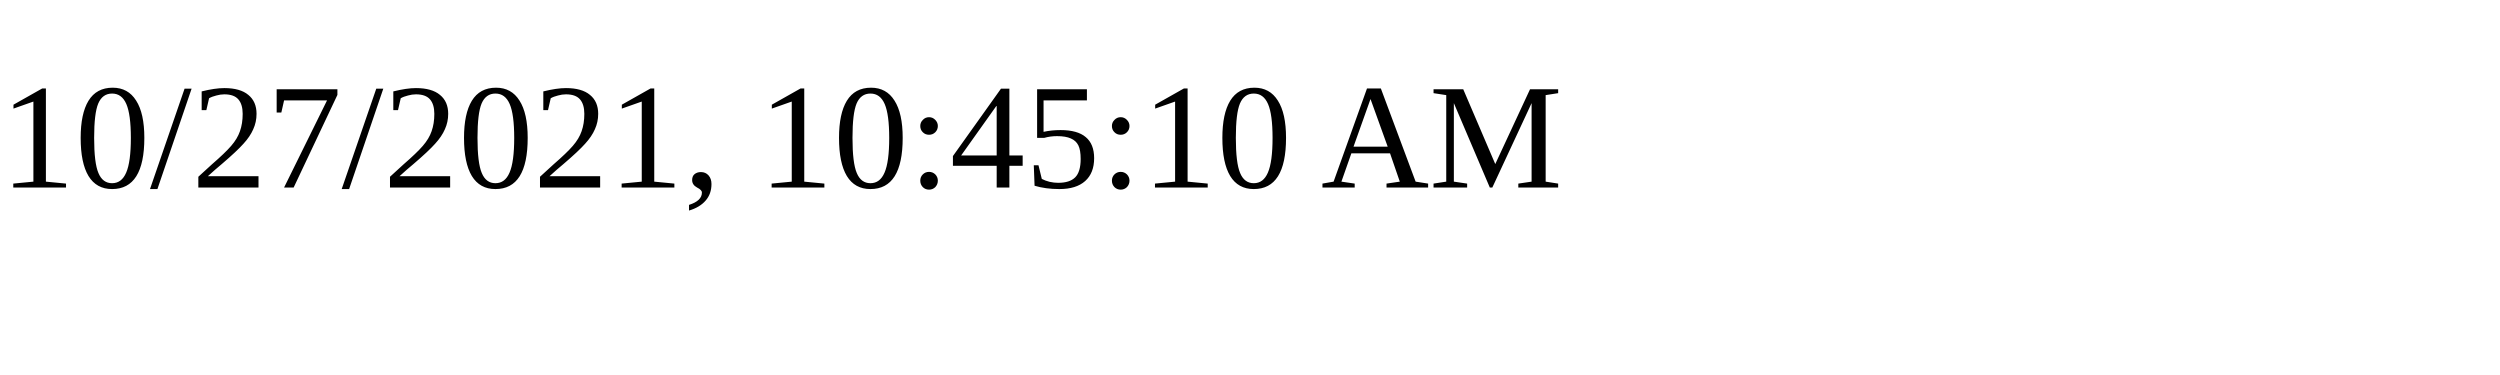
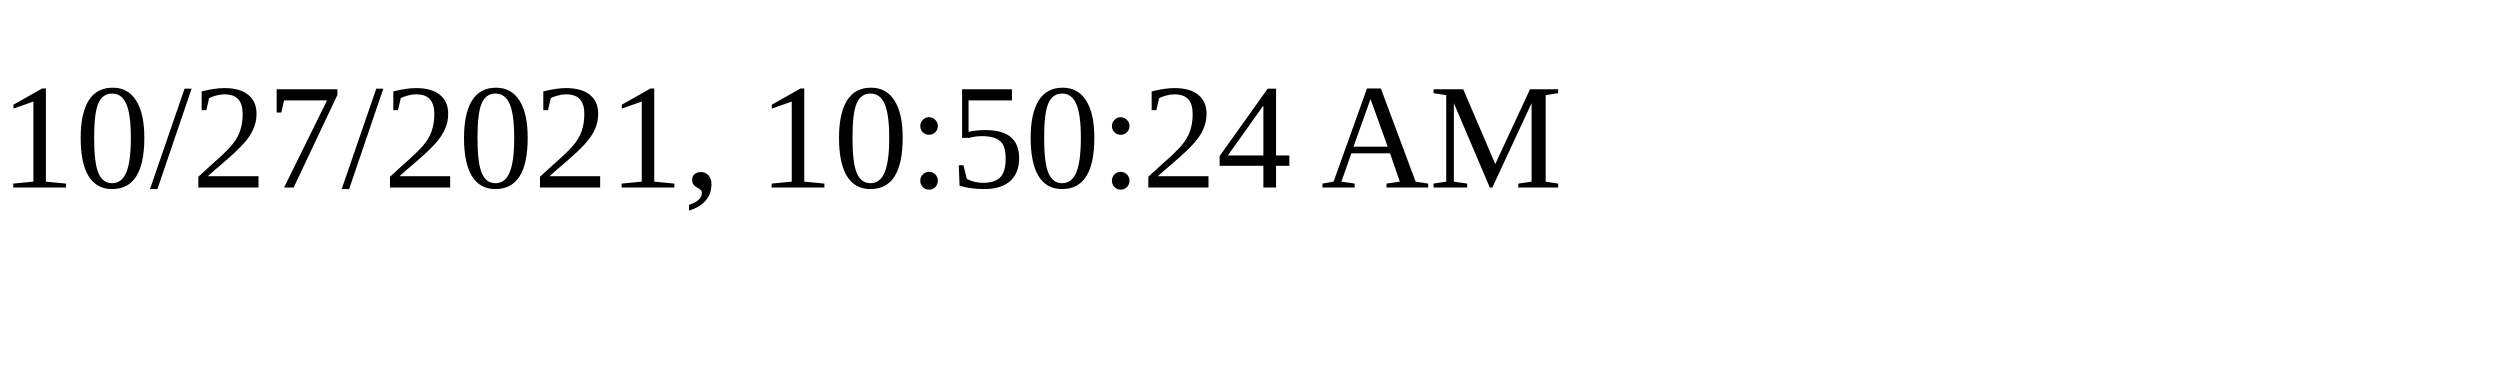
<svg xmlns="http://www.w3.org/2000/svg" height="30" width="200">
-   <text x="0" y="15">10/27/2021, 10:45:10 AM</text>
+   <text x="0" y="15">10/27/2021, 10:50:24 AM</text>
</svg>
